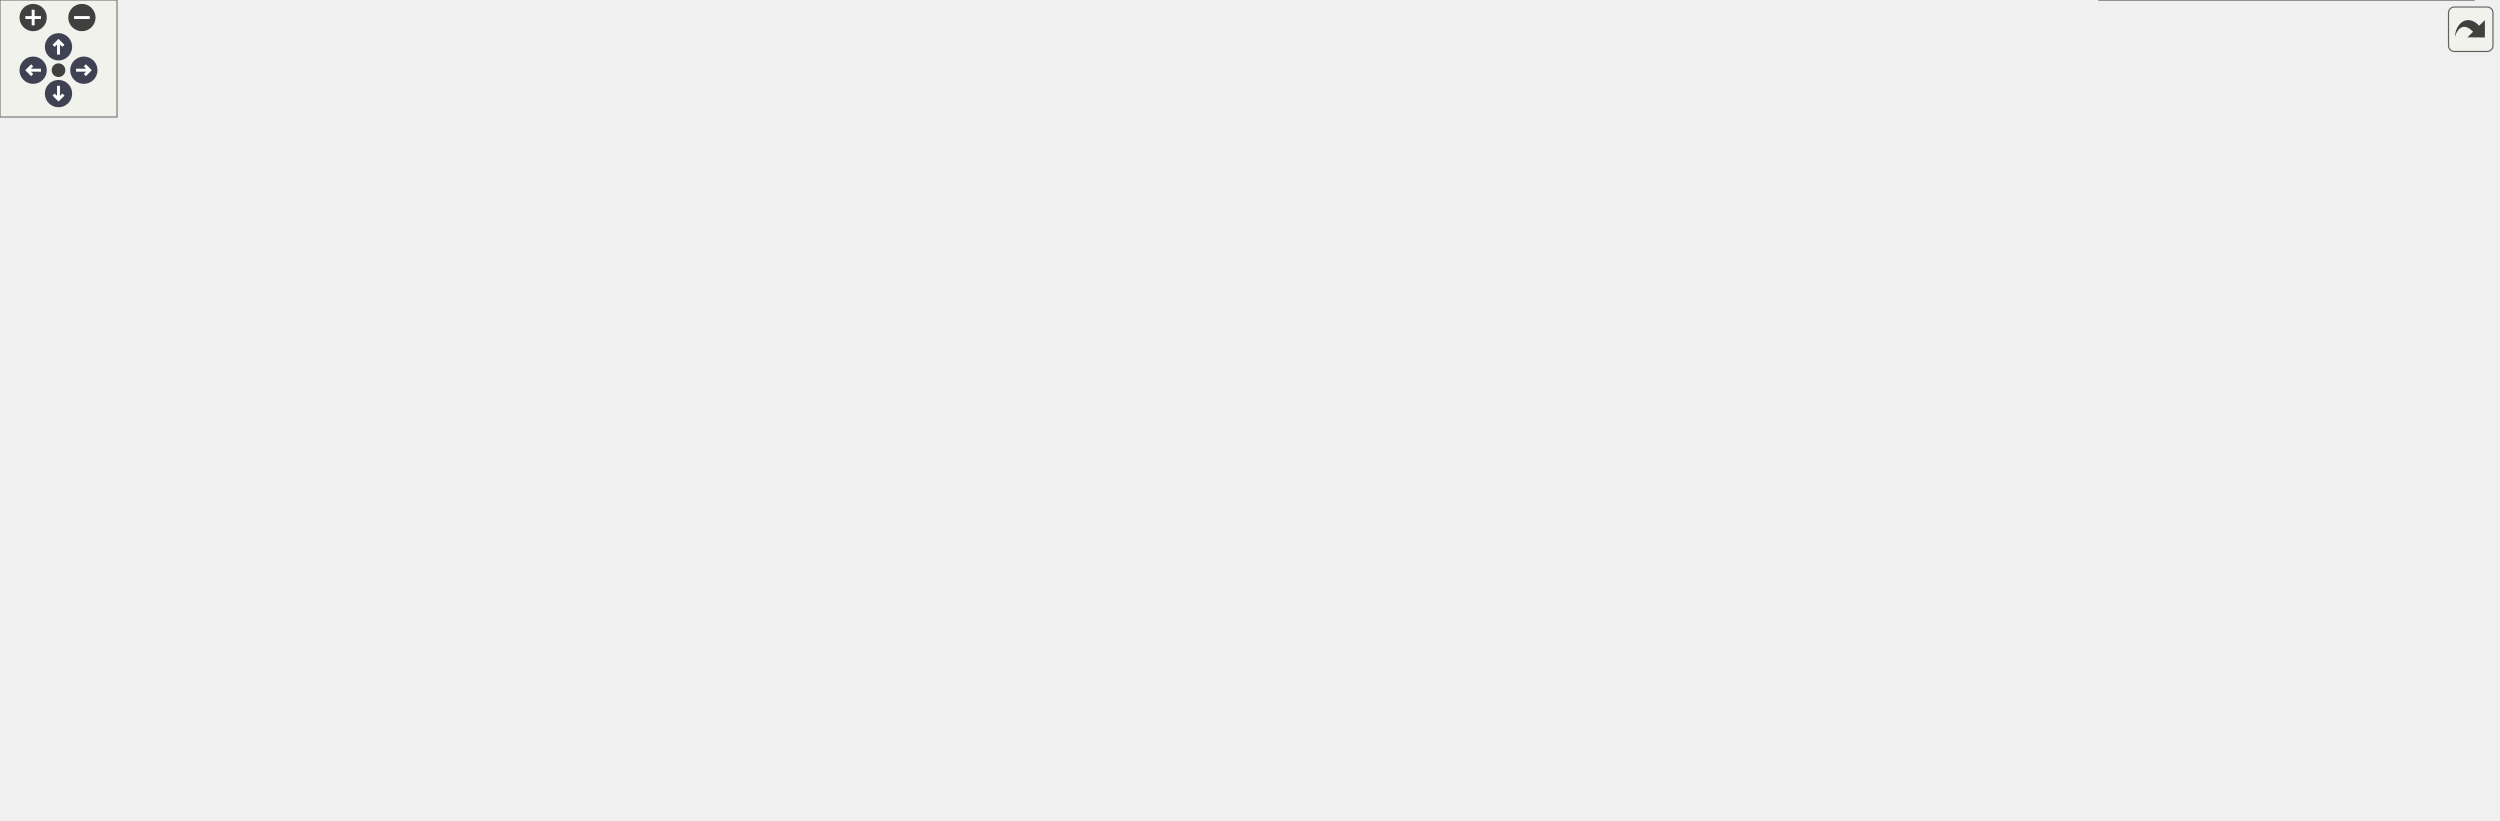
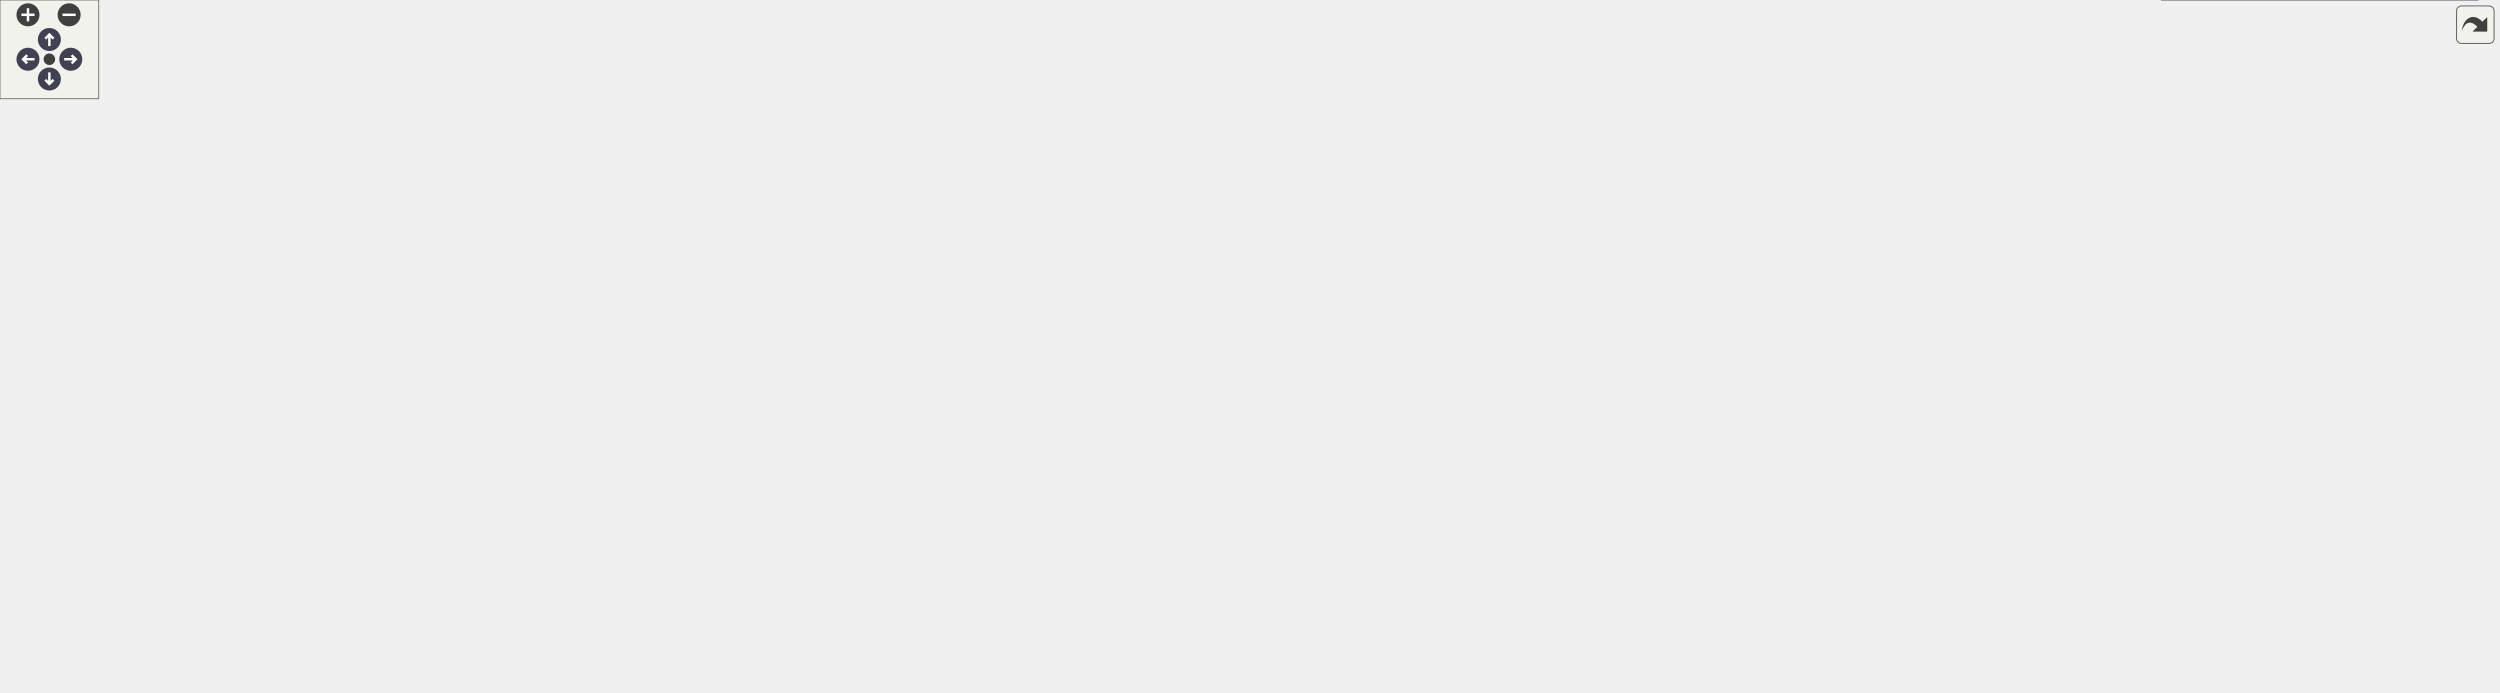
<svg xmlns="http://www.w3.org/2000/svg" xmlns:xlink="http://www.w3.org/1999/xlink" id="main" version="1.1" xml:space="preserve">
  <style type="text/css">
.node, .edge {opacity: 0.7;}
.node.selected, .edge.selected {opacity: 1;}
.edge:hover path { stroke: red; }
.edge:hover polygon { stroke: red; fill: red; }
</style>
  <defs>
    <circle id="rim" cx="0" cy="0" r="7" />
    <circle id="rim2" cx="0" cy="0" r="3.5" />
    <g id="zoomPlus">
      <use xlink:href="#rim" fill="#404040">
        <set attributeName="fill" to="#808080" begin="zoomplus.mouseover" end="zoomplus.mouseout" />
      </use>
      <path d="M-4,0h8M0,-4v8" fill="none" stroke="white" stroke-width="1.5" pointer-events="none" />
    </g>
    <g id="zoomMin">
      <use xlink:href="#rim" fill="#404040">
        <set attributeName="fill" to="#808080" begin="zoomminus.mouseover" end="zoomminus.mouseout" />
      </use>
      <path d="M-4,0h8" fill="none" stroke="white" stroke-width="1.5" pointer-events="none" />
    </g>
    <g id="arrowUp" transform="translate(30 24)">
      <use xlink:href="#rim" />
      <path pointer-events="none" fill="none" stroke="white" stroke-width="1.5" d="M0,-3.0v7 M-2.5,-0.5L0,-3.0L2.5,-0.5" />
    </g>
    <g id="arrowRight" transform="rotate(90) translate(36 -43)">
      <use xlink:href="#rim" />
      <path pointer-events="none" fill="none" stroke="white" stroke-width="1.5" d="M0,-3.0v7 M-2.5,-0.5L0,-3.0L2.5,-0.5" />
    </g>
    <g id="arrowDown" transform="rotate(180) translate(-30 -48)">
      <use xlink:href="#rim" />
      <path pointer-events="none" fill="none" stroke="white" stroke-width="1.5" d="M0,-3.0v7 M-2.5,-0.5L0,-3.0L2.5,-0.5" />
    </g>
    <g id="arrowLeft" transform="rotate(270) translate(-36 17)">
      <use xlink:href="#rim" />
      <path pointer-events="none" fill="none" stroke="white" stroke-width="1.5" d="M0,-3.0v7 M-2.5,-0.5L0,-3.0L2.5,-0.5" />
    </g>
    <g id="resetDef">
      <use xlink:href="#rim2" fill="#404040">
        <set attributeName="fill" to="#808080" begin="reset.mouseover" end="reset.mouseout" />
      </use>
    </g>
  </defs>
  <svg id="graph" class="graph">
    <g id="viewport">
      <g id="Node000001" class="node">
        <g id="a_Node000001">
          <a xlink:title="Interface for the SocketWriter class.">
-             <polygon fill="#999999" stroke="#666666" points="716.5,-360 510.5,-360 510.5,-319 716.5,-319 716.5,-360" />
-             <text text-anchor="start" x="518.5" y="-348" font-family="Helvetica,sans-Serif" font-size="10.00">/home/runner/work/Catena</text>
-             <text text-anchor="start" x="518.5" y="-337" font-family="Helvetica,sans-Serif" font-size="10.00">/Catena/sdks/cpp/connections</text>
-             <text text-anchor="middle" x="613.5" y="-326" font-family="Helvetica,sans-Serif" font-size="10.00">/REST/include/interface/ISocketWriter.h</text>
+             <polygon fill="#999999" stroke="#666666" points="865.5,-360 659.5,-360 659.5,-319 865.5,-319 865.5,-360" />
+             <text text-anchor="start" x="667.5" y="-348" font-family="Helvetica,sans-Serif" font-size="10.00">/home/runner/work/Catena</text>
+             <text text-anchor="start" x="667.5" y="-337" font-family="Helvetica,sans-Serif" font-size="10.00">/Catena/sdks/cpp/connections</text>
+             <text text-anchor="middle" x="762.5" y="-326" font-family="Helvetica,sans-Serif" font-size="10.00">/REST/include/interface/ISocketWriter.h</text>
          </a>
        </g>
      </g>
      <g id="Node000002" class="node">
        <g id="a_Node000002">
          <a xlink:href="SocketWriter_8h.html" target="_top" xlink:title="Helper class used to write to a socket using boost.">
-             <polygon fill="white" stroke="#666666" points="694,-283 533,-283 533,-242 694,-242 694,-283" />
-             <text text-anchor="start" x="541" y="-271" font-family="Helvetica,sans-Serif" font-size="10.00">/home/runner/work/Catena</text>
-             <text text-anchor="start" x="541" y="-260" font-family="Helvetica,sans-Serif" font-size="10.00">/Catena/sdks/cpp/connections</text>
-             <text text-anchor="middle" x="613.5" y="-249" font-family="Helvetica,sans-Serif" font-size="10.00">/REST/include/SocketWriter.h</text>
+             <polygon fill="white" stroke="#666666" points="843,-283 682,-283 682,-242 843,-242 843,-283" />
+             <text text-anchor="start" x="690" y="-271" font-family="Helvetica,sans-Serif" font-size="10.00">/home/runner/work/Catena</text>
+             <text text-anchor="start" x="690" y="-260" font-family="Helvetica,sans-Serif" font-size="10.00">/Catena/sdks/cpp/connections</text>
+             <text text-anchor="middle" x="762.5" y="-249" font-family="Helvetica,sans-Serif" font-size="10.00">/REST/include/SocketWriter.h</text>
          </a>
        </g>
      </g>
      <g id="edge1_Node000001_Node000002" class="edge">
        <g id="a_edge1_Node000001_Node000002">
          <a xlink:title=" ">
-             <path fill="none" stroke="#63b8ff" d="M613.5,-308.69C613.5,-300.08 613.5,-290.9 613.5,-283.07" />
-             <polygon fill="#63b8ff" stroke="#63b8ff" points="610,-308.79 613.5,-318.79 617,-308.79 610,-308.79" />
+             <path fill="none" stroke="#63b8ff" d="M762.5,-308.69C762.5,-300.08 762.5,-290.9 762.5,-283.07" />
+             <polygon fill="#63b8ff" stroke="#63b8ff" points="759,-308.79 762.5,-318.79 766,-308.79 759,-308.79" />
          </a>
        </g>
      </g>
      <g id="Node000003" class="node">
        <g id="a_Node000003">
          <a xlink:href="REST_2include_2ServiceImpl_8h_source.html" target="_top" xlink:title=" ">
            <polygon fill="white" stroke="#666666" points="161,-123.5 0,-123.5 0,-82.5 161,-82.5 161,-123.5" />
            <text text-anchor="start" x="8" y="-111.5" font-family="Helvetica,sans-Serif" font-size="10.00">/home/runner/work/Catena</text>
            <text text-anchor="start" x="8" y="-100.5" font-family="Helvetica,sans-Serif" font-size="10.00">/Catena/sdks/cpp/connections</text>
            <text text-anchor="middle" x="80.5" y="-89.5" font-family="Helvetica,sans-Serif" font-size="10.00">/REST/include/ServiceImpl.h</text>
          </a>
        </g>
      </g>
      <g id="edge2_Node000002_Node000003" class="edge">
        <g id="a_edge2_Node000002_Node000003">
          <a xlink:title=" ">
-             <path fill="none" stroke="#63b8ff" d="M527.32,-239.4C489.8,-229.55 445.37,-217.57 405.5,-206 312.36,-178.97 205.17,-144.71 140.16,-123.58" />
-             <polygon fill="#63b8ff" stroke="#63b8ff" points="526.65,-242.84 537.21,-241.99 528.42,-236.07 526.65,-242.84" />
+             <path fill="none" stroke="#63b8ff" d="M671.7,-249.27C604.65,-239.53 511.38,-224.48 430.5,-206 327,-182.35 208.85,-145.9 139.7,-123.58" />
+             <polygon fill="#63b8ff" stroke="#63b8ff" points="671.42,-252.77 681.81,-250.73 672.42,-245.84 671.42,-252.77" />
          </a>
        </g>
      </g>
      <g id="Node000004" class="node">
        <g id="a_Node000004">
          <a xlink:href="connections_2REST_2include_2controllers_2Connect_8h.html" target="_top" xlink:title="Implements REST Connect RPC.">
            <polygon fill="white" stroke="#666666" points="368,-123.5 179,-123.5 179,-82.5 368,-82.5 368,-123.5" />
            <text text-anchor="start" x="187" y="-111.5" font-family="Helvetica,sans-Serif" font-size="10.00">/home/runner/work/Catena</text>
            <text text-anchor="start" x="187" y="-100.5" font-family="Helvetica,sans-Serif" font-size="10.00">/Catena/sdks/cpp/connections</text>
            <text text-anchor="middle" x="273.5" y="-89.5" font-family="Helvetica,sans-Serif" font-size="10.00">/REST/include/controllers/Connect.h</text>
          </a>
        </g>
      </g>
      <g id="edge3_Node000002_Node000004" class="edge">
        <g id="a_edge3_Node000002_Node000004">
          <a xlink:title=" ">
-             <path fill="none" stroke="#63b8ff" d="M562.12,-237.75C540.87,-227.93 516,-216.42 493.5,-206 431.61,-177.34 359.95,-144.11 315.67,-123.57" />
-             <polygon fill="#63b8ff" stroke="#63b8ff" points="560.74,-240.97 571.29,-241.99 563.68,-234.62 560.74,-240.97" />
+             <path fill="none" stroke="#63b8ff" d="M671.63,-240.26C633.09,-230.68 587.84,-218.68 547.5,-206 467.12,-180.74 375.77,-145.35 321.48,-123.59" />
+             <polygon fill="#63b8ff" stroke="#63b8ff" points="671.24,-243.77 681.79,-242.77 672.92,-236.98 671.24,-243.77" />
          </a>
        </g>
      </g>
      <g id="Node000005" class="node">
        <g id="a_Node000005">
          <a xlink:href="REST_2include_2controllers_2DeviceRequest_8h.html" target="_top" xlink:title="Implements REST DeviceRequest RPC.">
            <polygon fill="white" stroke="#666666" points="609,-123.5 386,-123.5 386,-82.5 609,-82.5 609,-123.5" />
            <text text-anchor="start" x="394" y="-111.5" font-family="Helvetica,sans-Serif" font-size="10.00">/home/runner/work/Catena</text>
            <text text-anchor="start" x="394" y="-100.5" font-family="Helvetica,sans-Serif" font-size="10.00">/Catena/sdks/cpp/connections</text>
            <text text-anchor="middle" x="497.5" y="-89.5" font-family="Helvetica,sans-Serif" font-size="10.00">/REST/include/controllers/DeviceRequest.h</text>
          </a>
        </g>
      </g>
      <g id="edge4_Node000002_Node000005" class="edge">
        <g id="a_edge4_Node000002_Node000005">
          <a xlink:title=" ">
-             <path fill="none" stroke="#63b8ff" d="M547.06,-237.06C533.37,-229.13 520.43,-218.93 511.5,-206 494.54,-181.44 493.75,-145.52 495.25,-123.51" />
-             <polygon fill="#63b8ff" stroke="#63b8ff" points="545.67,-240.29 556.13,-241.96 548.99,-234.13 545.67,-240.29" />
+             <path fill="none" stroke="#63b8ff" d="M672.98,-238.81C648.46,-230.51 622.58,-219.7 600.5,-206 564.36,-183.58 531.05,-146.31 512.58,-123.57" />
+             <polygon fill="#63b8ff" stroke="#63b8ff" points="672.07,-242.2 682.66,-241.99 674.25,-235.55 672.07,-242.2" />
          </a>
        </g>
      </g>
      <g id="Node000006" class="node">
        <g id="a_Node000006">
          <a xlink:href="REST_2include_2controllers_2GetPopulatedSlots_8h.html" target="_top" xlink:title="Implements REST GetPopulatedSlots RPC.">
            <polygon fill="white" stroke="#666666" points="833.5,-129 627.5,-129 627.5,-77 833.5,-77 833.5,-129" />
            <text text-anchor="start" x="635.5" y="-117" font-family="Helvetica,sans-Serif" font-size="10.00">/home/runner/work/Catena</text>
            <text text-anchor="start" x="635.5" y="-106" font-family="Helvetica,sans-Serif" font-size="10.00">/Catena/sdks/cpp/connections</text>
            <text text-anchor="start" x="635.5" y="-95" font-family="Helvetica,sans-Serif" font-size="10.00">/REST/include/controllers/GetPopulated</text>
            <text text-anchor="middle" x="730.5" y="-84" font-family="Helvetica,sans-Serif" font-size="10.00">Slots.h</text>
          </a>
        </g>
      </g>
      <g id="edge5_Node000002_Node000006" class="edge">
        <g id="a_edge5_Node000002_Node000006">
          <a xlink:title=" ">
-             <path fill="none" stroke="#63b8ff" d="M679.85,-237C693.54,-229.07 706.51,-218.88 715.5,-206 731.17,-183.54 733.47,-151.49 732.78,-129.34" />
-             <polygon fill="#63b8ff" stroke="#63b8ff" points="677.92,-234.06 670.78,-241.89 681.24,-240.22 677.92,-234.06" />
+             <path fill="none" stroke="#63b8ff" d="M788.87,-233.9C795.23,-225.57 801.15,-215.97 804.5,-206 810.3,-188.73 812.27,-181.48 804.5,-165 797.75,-150.69 785.82,-138.61 773.49,-129.06" />
+             <polygon fill="#63b8ff" stroke="#63b8ff" points="786.05,-231.82 782.44,-241.78 791.48,-236.25 786.05,-231.82" />
          </a>
        </g>
      </g>
      <g id="Node000007" class="node">
        <g id="a_Node000007">
          <a xlink:href="REST_2include_2controllers_2GetValue_8h.html" target="_top" xlink:title="Implements REST GetValue RPC.">
            <polygon fill="white" stroke="#666666" points="1045.5,-123.5 851.5,-123.5 851.5,-82.5 1045.5,-82.5 1045.5,-123.5" />
            <text text-anchor="start" x="859.5" y="-111.5" font-family="Helvetica,sans-Serif" font-size="10.00">/home/runner/work/Catena</text>
            <text text-anchor="start" x="859.5" y="-100.5" font-family="Helvetica,sans-Serif" font-size="10.00">/Catena/sdks/cpp/connections</text>
            <text text-anchor="middle" x="948.5" y="-89.5" font-family="Helvetica,sans-Serif" font-size="10.00">/REST/include/controllers/GetValue.h</text>
          </a>
        </g>
      </g>
      <g id="edge6_Node000002_Node000007" class="edge">
        <g id="a_edge6_Node000002_Node000007">
          <a xlink:title=" ">
-             <path fill="none" stroke="#63b8ff" d="M667.55,-237.72C689.34,-228.03 714.68,-216.62 737.5,-206 797.63,-178.02 866.73,-144.32 909,-123.52" />
-             <polygon fill="#63b8ff" stroke="#63b8ff" points="665.84,-234.65 658.12,-241.91 668.68,-241.05 665.84,-234.65" />
+             <path fill="none" stroke="#63b8ff" d="M793.68,-235.1C830.85,-203.63 892.09,-151.76 925.32,-123.63" />
+             <polygon fill="#63b8ff" stroke="#63b8ff" points="791.05,-232.74 785.68,-241.87 795.57,-238.08 791.05,-232.74" />
          </a>
        </g>
      </g>
      <g id="Node000008" class="node">
        <g id="a_Node000008">
-           <a xlink:href="REST_2include_2controllers_2MultiSetValue_8h.html" target="_top" xlink:title="Implements REST MultiSetValue RPC.">
-             <polygon fill="white" stroke="#666666" points="1281,-123.5 1064,-123.5 1064,-82.5 1281,-82.5 1281,-123.5" />
+           <a xlink:href="REST_2include_2controllers_2ListLanguages_8h_source.html" target="_top" xlink:title=" ">
+             <polygon fill="white" stroke="#666666" points="1283,-123.5 1064,-123.5 1064,-82.5 1283,-82.5 1283,-123.5" />
            <text text-anchor="start" x="1072" y="-111.5" font-family="Helvetica,sans-Serif" font-size="10.00">/home/runner/work/Catena</text>
            <text text-anchor="start" x="1072" y="-100.5" font-family="Helvetica,sans-Serif" font-size="10.00">/Catena/sdks/cpp/connections</text>
-             <text text-anchor="middle" x="1172.5" y="-89.5" font-family="Helvetica,sans-Serif" font-size="10.00">/REST/include/controllers/MultiSetValue.h</text>
+             <text text-anchor="middle" x="1173.5" y="-89.5" font-family="Helvetica,sans-Serif" font-size="10.00">/REST/include/controllers/ListLanguages.h</text>
          </a>
        </g>
      </g>
      <g id="edge7_Node000002_Node000008" class="edge">
        <g id="a_edge7_Node000002_Node000008">
          <a xlink:title=" ">
-             <path fill="none" stroke="#63b8ff" d="M692.58,-239.22C802.29,-208.31 998.93,-152.9 1103.19,-123.53" />
-             <polygon fill="#63b8ff" stroke="#63b8ff" points="691.56,-235.87 682.89,-241.95 693.46,-242.61 691.56,-235.87" />
+             <path fill="none" stroke="#63b8ff" d="M823.31,-238.2C904.48,-207.09 1046.8,-152.55 1122.6,-123.5" />
+             <polygon fill="#63b8ff" stroke="#63b8ff" points="821.81,-235.02 813.72,-241.87 824.31,-241.56 821.81,-235.02" />
+           </a>
+         </g>
+       </g>
+       <g id="Node000009" class="node">
+         <g id="a_Node000009">
+           <a xlink:href="REST_2include_2controllers_2MultiSetValue_8h.html" target="_top" xlink:title="Implements REST MultiSetValue RPC.">
+             <polygon fill="white" stroke="#666666" points="1518,-123.5 1301,-123.5 1301,-82.5 1518,-82.5 1518,-123.5" />
+             <text text-anchor="start" x="1309" y="-111.5" font-family="Helvetica,sans-Serif" font-size="10.00">/home/runner/work/Catena</text>
+             <text text-anchor="start" x="1309" y="-100.5" font-family="Helvetica,sans-Serif" font-size="10.00">/Catena/sdks/cpp/connections</text>
+             <text text-anchor="middle" x="1409.5" y="-89.5" font-family="Helvetica,sans-Serif" font-size="10.00">/REST/include/controllers/MultiSetValue.h</text>
+           </a>
+         </g>
+       </g>
+       <g id="edge8_Node000002_Node000009" class="edge">
+         <g id="a_edge8_Node000002_Node000009">
+           <a xlink:title=" ">
+             <path fill="none" stroke="#63b8ff" d="M852.88,-239.5C979.64,-208.64 1208.25,-152.99 1329.28,-123.53" />
+             <polygon fill="#63b8ff" stroke="#63b8ff" points="851.7,-236.18 842.81,-241.95 853.35,-242.99 851.7,-236.18" />
+           </a>
+         </g>
+       </g>
+       <g id="Node000011" class="node">
+         <g id="a_Node000011">
+           <a xlink:href="ICallData_8h.html" target="_top" xlink:title="Interface class for REST RPCs.">
+             <polygon fill="white" stroke="#666666" points="795.5,-206 609.5,-206 609.5,-165 795.5,-165 795.5,-206" />
+             <text text-anchor="start" x="617.5" y="-194" font-family="Helvetica,sans-Serif" font-size="10.00">/home/runner/work/Catena</text>
+             <text text-anchor="start" x="617.5" y="-183" font-family="Helvetica,sans-Serif" font-size="10.00">/Catena/sdks/cpp/connections</text>
+             <text text-anchor="middle" x="702.5" y="-172" font-family="Helvetica,sans-Serif" font-size="10.00">/REST/include/interface/ICallData.h</text>
+           </a>
+         </g>
+       </g>
+       <g id="edge10_Node000002_Node000011" class="edge">
+         <g id="a_edge10_Node000002_Node000011">
+           <a xlink:title=" ">
+             <path fill="none" stroke="#63b8ff" d="M740.46,-233.95C733.06,-224.7 724.97,-214.58 718.16,-206.07" />
+             <polygon fill="#63b8ff" stroke="#63b8ff" points="737.76,-236.17 746.74,-241.79 743.22,-231.8 737.76,-236.17" />
          </a>
        </g>
      </g>
      <g id="Node000010" class="node">
        <g id="a_Node000010">
-           <a xlink:href="ICallData_8h.html" target="_top" xlink:title="Interface class for REST RPCs.">
-             <polygon fill="white" stroke="#666666" points="706.5,-206 520.5,-206 520.5,-165 706.5,-165 706.5,-206" />
-             <text text-anchor="start" x="528.5" y="-194" font-family="Helvetica,sans-Serif" font-size="10.00">/home/runner/work/Catena</text>
-             <text text-anchor="start" x="528.5" y="-183" font-family="Helvetica,sans-Serif" font-size="10.00">/Catena/sdks/cpp/connections</text>
-             <text text-anchor="middle" x="613.5" y="-172" font-family="Helvetica,sans-Serif" font-size="10.00">/REST/include/interface/ICallData.h</text>
-           </a>
-         </g>
-       </g>
-       <g id="edge9_Node000002_Node000010" class="edge">
-         <g id="a_edge9_Node000002_Node000010">
-           <a xlink:title=" ">
-             <path fill="none" stroke="#63b8ff" d="M613.5,-231.69C613.5,-223.08 613.5,-213.9 613.5,-206.07" />
-             <polygon fill="#63b8ff" stroke="#63b8ff" points="610,-231.79 613.5,-241.79 617,-231.79 610,-231.79" />
-           </a>
-         </g>
-       </g>
-       <g id="Node000009" class="node">
-         <g id="a_Node000009">
          <a xlink:href="REST_2include_2controllers_2SetValue_8h.html" target="_top" xlink:title="Implements REST SetValue RPC.">
-             <polygon fill="white" stroke="#666666" points="1268.5,-41 1076.5,-41 1076.5,0 1268.5,0 1268.5,-41" />
-             <text text-anchor="start" x="1084.5" y="-29" font-family="Helvetica,sans-Serif" font-size="10.00">/home/runner/work/Catena</text>
-             <text text-anchor="start" x="1084.5" y="-18" font-family="Helvetica,sans-Serif" font-size="10.00">/Catena/sdks/cpp/connections</text>
-             <text text-anchor="middle" x="1172.5" y="-7" font-family="Helvetica,sans-Serif" font-size="10.00">/REST/include/controllers/SetValue.h</text>
-           </a>
-         </g>
-       </g>
-       <g id="edge8_Node000008_Node000009" class="edge">
-         <g id="a_edge8_Node000008_Node000009">
-           <a xlink:title=" ">
-             <path fill="none" stroke="#63b8ff" d="M1172.5,-71.87C1172.5,-61.6 1172.5,-50.4 1172.5,-41.17" />
-             <polygon fill="#63b8ff" stroke="#63b8ff" points="1169,-72.1 1172.5,-82.1 1176,-72.1 1169,-72.1" />
-           </a>
-         </g>
-       </g>
-       <g id="edge10_Node000010_Node000003" class="edge">
-         <g id="a_edge10_Node000010_Node000003">
-           <a xlink:title=" ">
-             <path fill="none" stroke="#63b8ff" d="M510.17,-175.99C419.73,-167.5 285.1,-152.32 169.5,-129 161.79,-127.44 153.77,-125.57 145.85,-123.55" />
-             <polygon fill="#63b8ff" stroke="#63b8ff" points="509.87,-179.48 520.15,-176.92 510.52,-172.51 509.87,-179.48" />
-           </a>
-         </g>
-       </g>
-       <g id="edge11_Node000010_Node000004" class="edge">
-         <g id="a_edge11_Node000010_Node000004">
-           <a xlink:title=" ">
-             <path fill="none" stroke="#63b8ff" d="M519.28,-162.62C475.8,-152.48 423.5,-140.21 376.5,-129 369.07,-127.23 361.35,-125.37 353.61,-123.51" />
-             <polygon fill="#63b8ff" stroke="#63b8ff" points="518.74,-166.09 529.28,-164.95 520.33,-159.27 518.74,-166.09" />
-           </a>
-         </g>
-       </g>
-       <g id="edge12_Node000010_Node000005" class="edge">
-         <g id="a_edge12_Node000010_Node000005">
-           <a xlink:title=" ">
-             <path fill="none" stroke="#63b8ff" d="M576.81,-159.04C560.38,-147.64 541.31,-134.4 525.99,-123.77" />
-             <polygon fill="#63b8ff" stroke="#63b8ff" points="574.91,-161.98 585.12,-164.81 578.9,-156.23 574.91,-161.98" />
-           </a>
-         </g>
-       </g>
-       <g id="edge13_Node000010_Node000006" class="edge">
-         <g id="a_edge13_Node000010_Node000006">
-           <a xlink:title=" ">
-             <path fill="none" stroke="#63b8ff" d="M650.45,-159.08C664.27,-149.57 679.96,-138.77 693.76,-129.28" />
-             <polygon fill="#63b8ff" stroke="#63b8ff" points="648.38,-156.26 642.12,-164.81 652.34,-162.02 648.38,-156.26" />
-           </a>
-         </g>
-       </g>
-       <g id="edge14_Node000010_Node000007" class="edge">
-         <g id="a_edge14_Node000010_Node000007">
-           <a xlink:title=" ">
-             <path fill="none" stroke="#63b8ff" d="M705,-162.51C755.71,-150.33 818.21,-135.31 867.19,-123.54" />
-             <polygon fill="#63b8ff" stroke="#63b8ff" points="703.93,-159.17 695.02,-164.91 705.56,-165.98 703.93,-159.17" />
-           </a>
-         </g>
-       </g>
-       <g id="edge15_Node000010_Node000008" class="edge">
-         <g id="a_edge15_Node000010_Node000008">
-           <a xlink:title=" ">
-             <path fill="none" stroke="#63b8ff" d="M716.91,-173.96C806.51,-164.23 939.47,-148.39 1054.5,-129 1064.21,-127.36 1074.32,-125.49 1084.38,-123.51" />
-             <polygon fill="#63b8ff" stroke="#63b8ff" points="716.31,-170.5 706.75,-175.05 717.07,-177.46 716.31,-170.5" />
+             <polygon fill="white" stroke="#666666" points="1505.5,-41 1313.5,-41 1313.5,0 1505.5,0 1505.5,-41" />
+             <text text-anchor="start" x="1321.5" y="-29" font-family="Helvetica,sans-Serif" font-size="10.00">/home/runner/work/Catena</text>
+             <text text-anchor="start" x="1321.5" y="-18" font-family="Helvetica,sans-Serif" font-size="10.00">/Catena/sdks/cpp/connections</text>
+             <text text-anchor="middle" x="1409.5" y="-7" font-family="Helvetica,sans-Serif" font-size="10.00">/REST/include/controllers/SetValue.h</text>
+           </a>
+         </g>
+       </g>
+       <g id="edge9_Node000009_Node000010" class="edge">
+         <g id="a_edge9_Node000009_Node000010">
+           <a xlink:title=" ">
+             <path fill="none" stroke="#63b8ff" d="M1409.5,-71.87C1409.5,-61.6 1409.5,-50.4 1409.5,-41.17" />
+             <polygon fill="#63b8ff" stroke="#63b8ff" points="1406,-72.1 1409.5,-82.1 1413,-72.1 1406,-72.1" />
+           </a>
+         </g>
+       </g>
+       <g id="edge11_Node000011_Node000003" class="edge">
+         <g id="a_edge11_Node000011_Node000003">
+           <a xlink:title=" ">
+             <path fill="none" stroke="#63b8ff" d="M599.13,-178.96C491.19,-171.96 317.34,-157.25 169.5,-129 161.62,-127.49 153.42,-125.62 145.33,-123.59" />
+             <polygon fill="#63b8ff" stroke="#63b8ff" points="599.16,-182.47 609.36,-179.61 599.61,-175.48 599.16,-182.47" />
+           </a>
+         </g>
+       </g>
+       <g id="edge12_Node000011_Node000004" class="edge">
+         <g id="a_edge12_Node000011_Node000004">
+           <a xlink:title=" ">
+             <path fill="none" stroke="#63b8ff" d="M599.29,-168.81C535,-158.57 450.69,-144.3 376.5,-129 368.39,-127.33 359.95,-125.47 351.54,-123.55" />
+             <polygon fill="#63b8ff" stroke="#63b8ff" points="599.01,-172.31 609.44,-170.42 600.11,-165.4 599.01,-172.31" />
+           </a>
+         </g>
+       </g>
+       <g id="edge13_Node000011_Node000005" class="edge">
+         <g id="a_edge13_Node000011_Node000005">
+           <a xlink:title=" ">
+             <path fill="none" stroke="#63b8ff" d="M642.99,-161.13C612.62,-149.21 576.11,-134.87 547.25,-123.54" />
+             <polygon fill="#63b8ff" stroke="#63b8ff" points="642.03,-164.51 652.61,-164.91 644.58,-158 642.03,-164.51" />
+           </a>
+         </g>
+       </g>
+       <g id="edge14_Node000011_Node000006" class="edge">
+         <g id="a_edge14_Node000011_Node000006">
+           <a xlink:title=" ">
+             <path fill="none" stroke="#63b8ff" d="M712.74,-155.05C715.7,-146.55 718.9,-137.36 721.75,-129.16" />
+             <polygon fill="#63b8ff" stroke="#63b8ff" points="709.4,-154.01 709.42,-164.6 716.01,-156.31 709.4,-154.01" />
+           </a>
+         </g>
+       </g>
+       <g id="edge15_Node000011_Node000007" class="edge">
+         <g id="a_edge15_Node000011_Node000007">
+           <a xlink:title=" ">
+             <path fill="none" stroke="#63b8ff" d="M772.03,-161.75C808.84,-149.7 853.57,-135.06 888.79,-123.54" />
+             <polygon fill="#63b8ff" stroke="#63b8ff" points="770.78,-158.47 762.36,-164.91 772.96,-165.13 770.78,-158.47" />
+           </a>
+         </g>
+       </g>
+       <g id="edge16_Node000011_Node000008" class="edge">
+         <g id="a_edge16_Node000011_Node000008">
+           <a xlink:title=" ">
+             <path fill="none" stroke="#63b8ff" d="M805.91,-169.6C876.17,-159.14 971.13,-144.32 1054.5,-129 1063.74,-127.3 1073.36,-125.44 1082.96,-123.52" />
+             <polygon fill="#63b8ff" stroke="#63b8ff" points="805.11,-166.19 795.73,-171.12 806.13,-173.11 805.11,-166.19" />
+           </a>
+         </g>
+       </g>
+       <g id="edge17_Node000011_Node000009" class="edge">
+         <g id="a_edge17_Node000011_Node000009">
+           <a xlink:title=" ">
+             <path fill="none" stroke="#63b8ff" d="M805.84,-178.37C923.8,-170.53 1122.3,-154.81 1291.5,-129 1301.75,-127.44 1312.44,-125.54 1323.03,-123.51" />
+             <polygon fill="#63b8ff" stroke="#63b8ff" points="805.49,-174.88 795.74,-179.03 805.95,-181.87 805.49,-174.88" />
          </a>
        </g>
      </g>
    </g>
  </svg>
  <g id="navigator" transform="translate(0 0)" fill="#404254">
    <rect fill="#f2f5e9" fill-opacity="0.5" stroke="#606060" stroke-width=".5" x="0" y="0" width="60" height="60" />
    <use id="zoomplus" xlink:href="#zoomPlus" x="17" y="9" />
    <use id="zoomminus" xlink:href="#zoomMin" x="42" y="9" />
    <use id="reset" xlink:href="#resetDef" x="30" y="36" />
    <use id="arrowup" xlink:href="#arrowUp" x="0" y="0" />
    <use id="arrowright" xlink:href="#arrowRight" x="0" y="0" />
    <use id="arrowdown" xlink:href="#arrowDown" x="0" y="0" />
    <use id="arrowleft" xlink:href="#arrowLeft" x="0" y="0" />
  </g>
  <svg viewBox="0 0 15 15" width="100%" height="30px" preserveAspectRatio="xMaxYMin meet">
    <g id="arrow_out" transform="scale(0.3 0.3)">
      <a xlink:href="ISocketWriter_8h__dep__incl_org.svg" target="_base">
        <rect id="button" ry="5" rx="5" y="6" x="6" height="38" width="38" fill="#f2f5e9" fill-opacity="0.5" stroke="#606060" stroke-width="1.0" />
        <path id="arrow" d="M 11.5,31.437 C 11.94,20.098 22.043,11.323 32.159,21.979 L 37.069,17.246 C 37.069,17.246 37.088,32 37.088,32 L 22.16,31.978 C 22.16,31.978 26.998,27.14 26.998,27.14 C 18.529,18.264 13.292,25.23 11.5,31.437 z" style="fill:#404040;" />
      </a>
    </g>
  </svg>
  <style type="text/css">

[data-mouse-over-selected='false'] { opacity: 0.7; }
[data-mouse-over-selected='true']  { opacity: 1.0; }

</style>
</svg>
